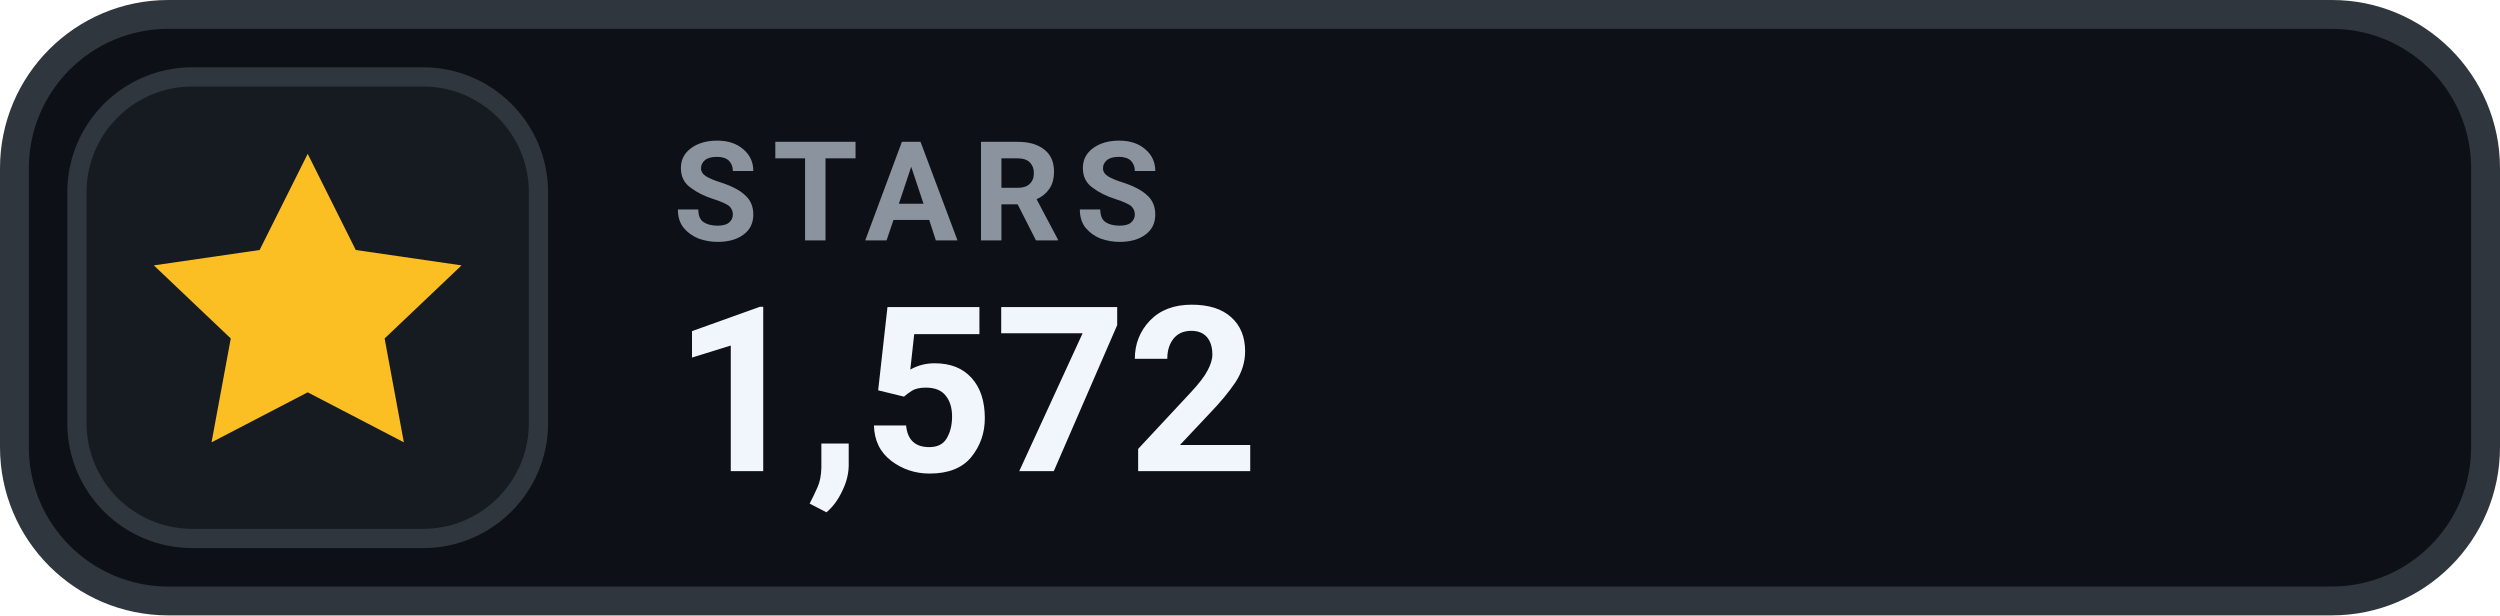
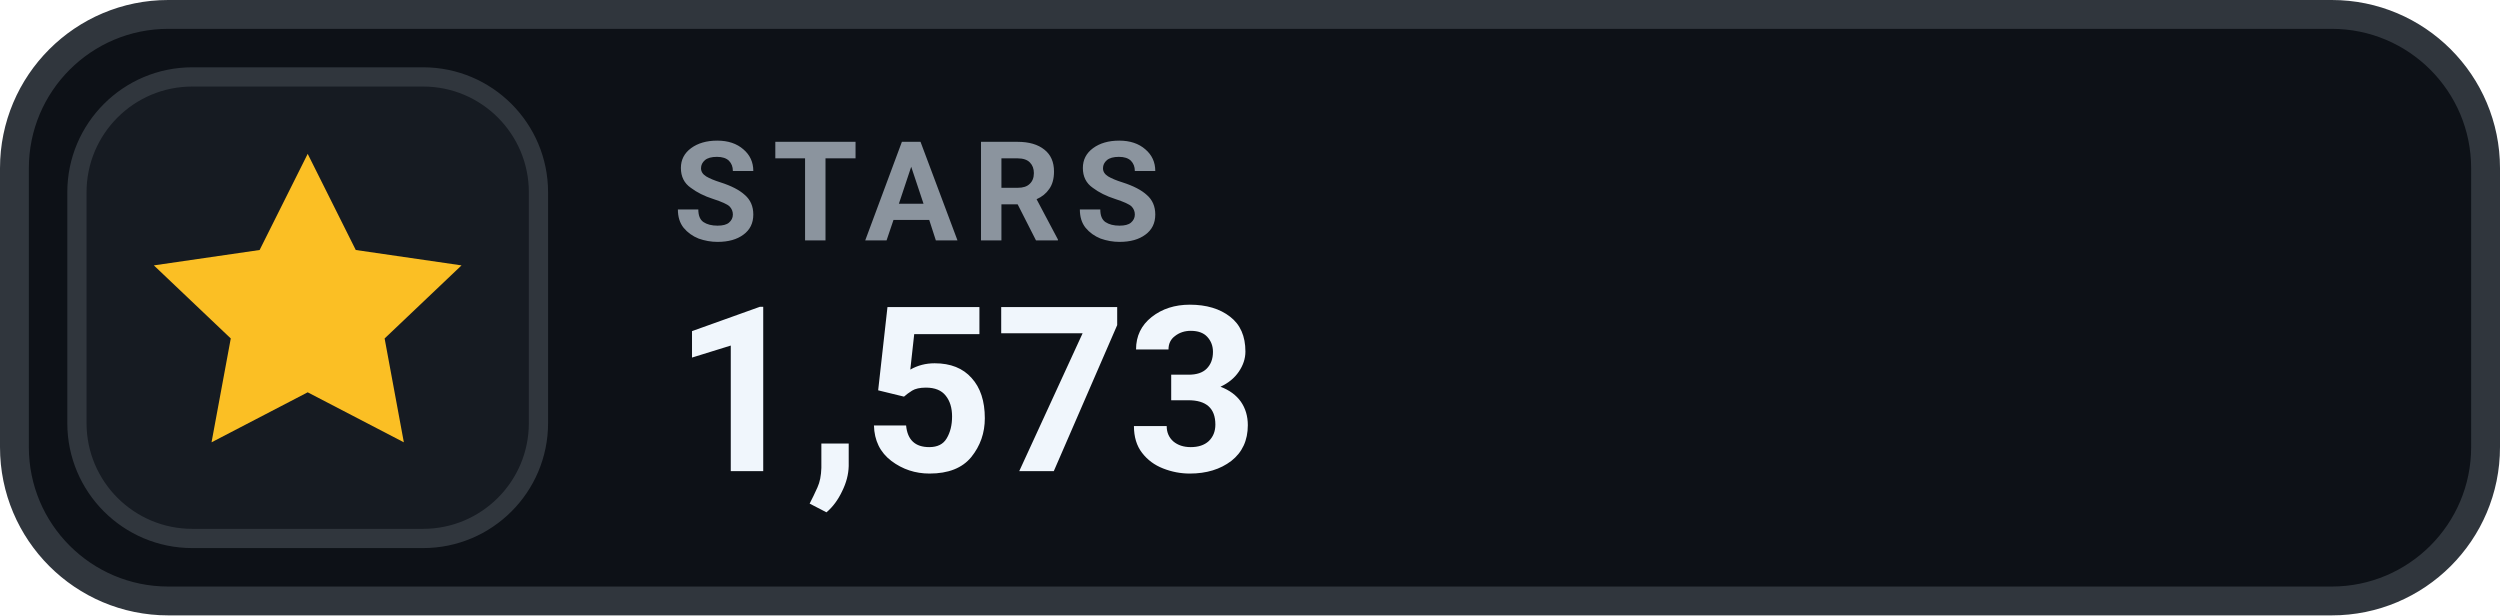
- <svg xmlns="http://www.w3.org/2000/svg" width="130" height="32" viewBox="0 0 130 32" role="img" aria-label="STARS 1,572">
+ <svg xmlns="http://www.w3.org/2000/svg" width="130" height="32" viewBox="0 0 130 32" role="img" aria-label="STARS 1,573">
  <rect x=".75" y=".75" width="128.5" height="30.5" rx="8" fill="#0D1117" stroke="#30363D" stroke-width="1.5" />
  <rect x="4" y="4" width="24" height="24" rx="6" fill="#161B22" stroke="#30363D" stroke-width="1" />
  <g transform="translate(16 16)" style="color:#FBBF24;">
    <path d="M0 -8 l2.5 5 5.5 .8 -4 3.8 1 5.4 -5 -2.6 -5 2.6 1 -5.4 -4 -3.8 5.5 -.8 Z" fill="currentColor" />
  </g>
  <text x="35" y="12.5" fill="#8B949E" font-family="-apple-system,BlinkMacSystemFont,'Segoe UI',Roboto,Helvetica,Arial,sans-serif" font-size="7.2" font-weight="700" letter-spacing=".75">STARS</text>
-   <text x="35" y="24.5" fill="#F0F6FC" font-family="-apple-system,BlinkMacSystemFont,'Segoe UI',Roboto,Helvetica,Arial,sans-serif" font-size="12" font-weight="700">1,572</text>
+   <text x="35" y="24.5" fill="#F0F6FC" font-family="-apple-system,BlinkMacSystemFont,'Segoe UI',Roboto,Helvetica,Arial,sans-serif" font-size="12" font-weight="700">1,573</text>
</svg>
